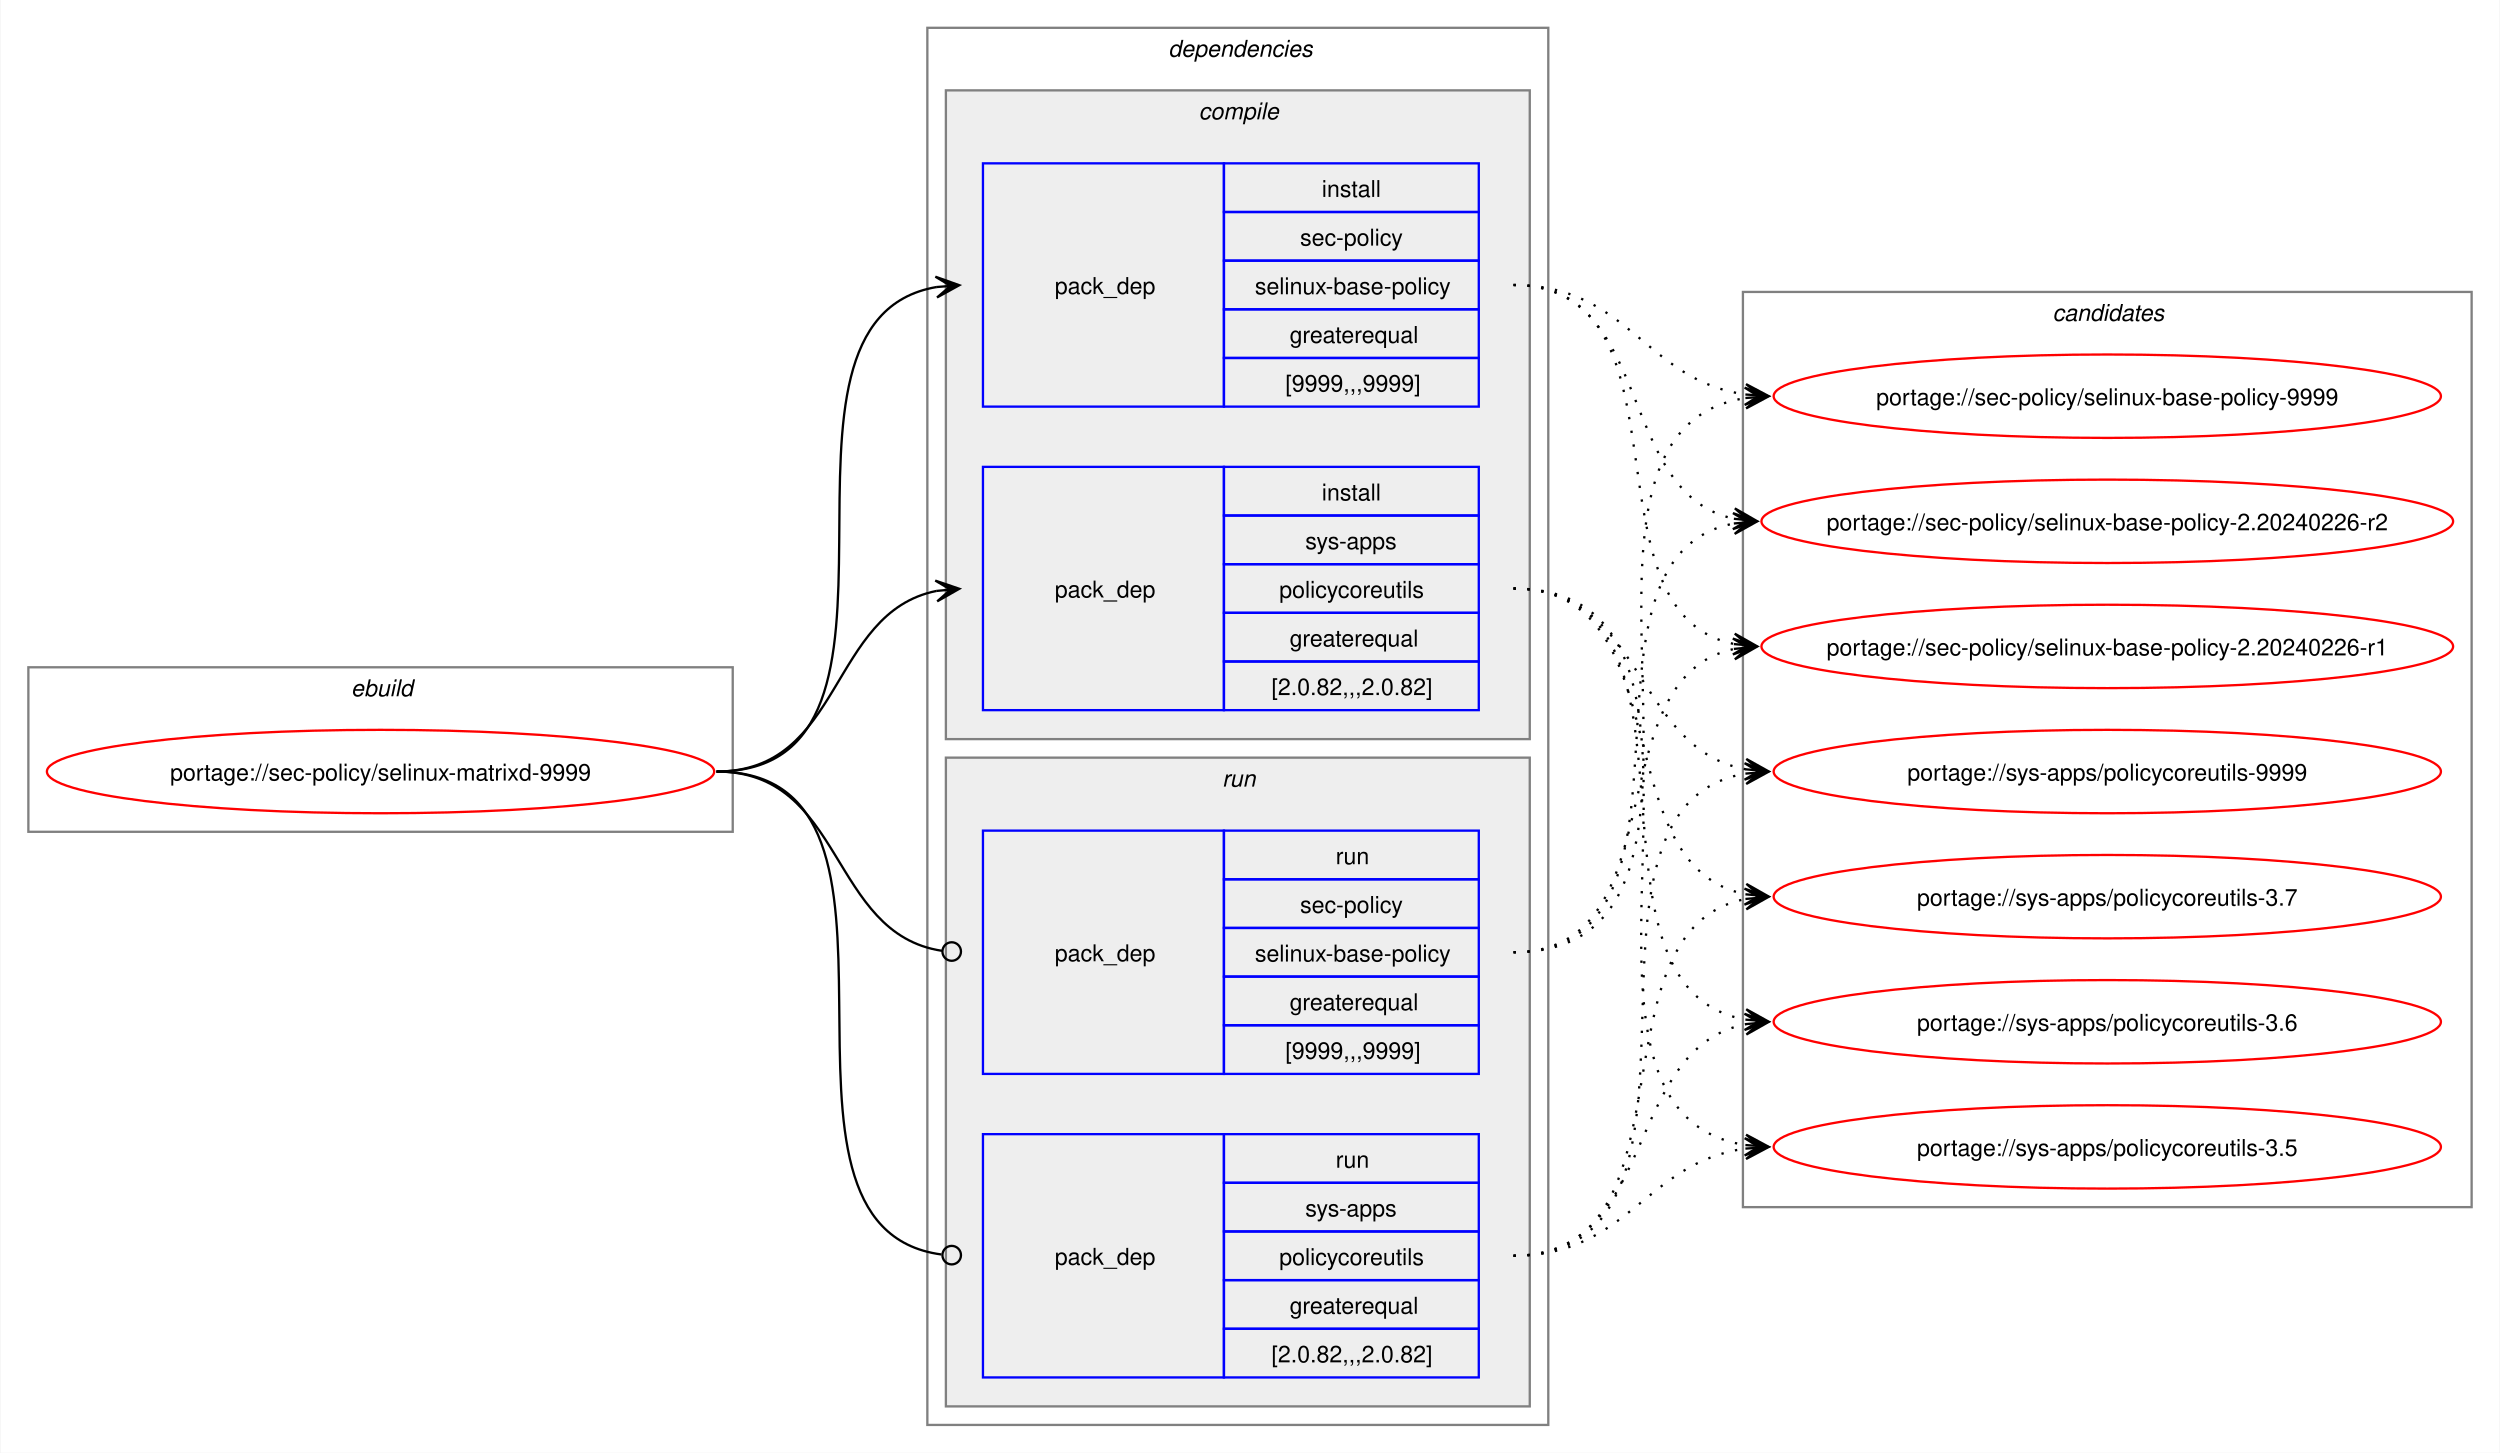
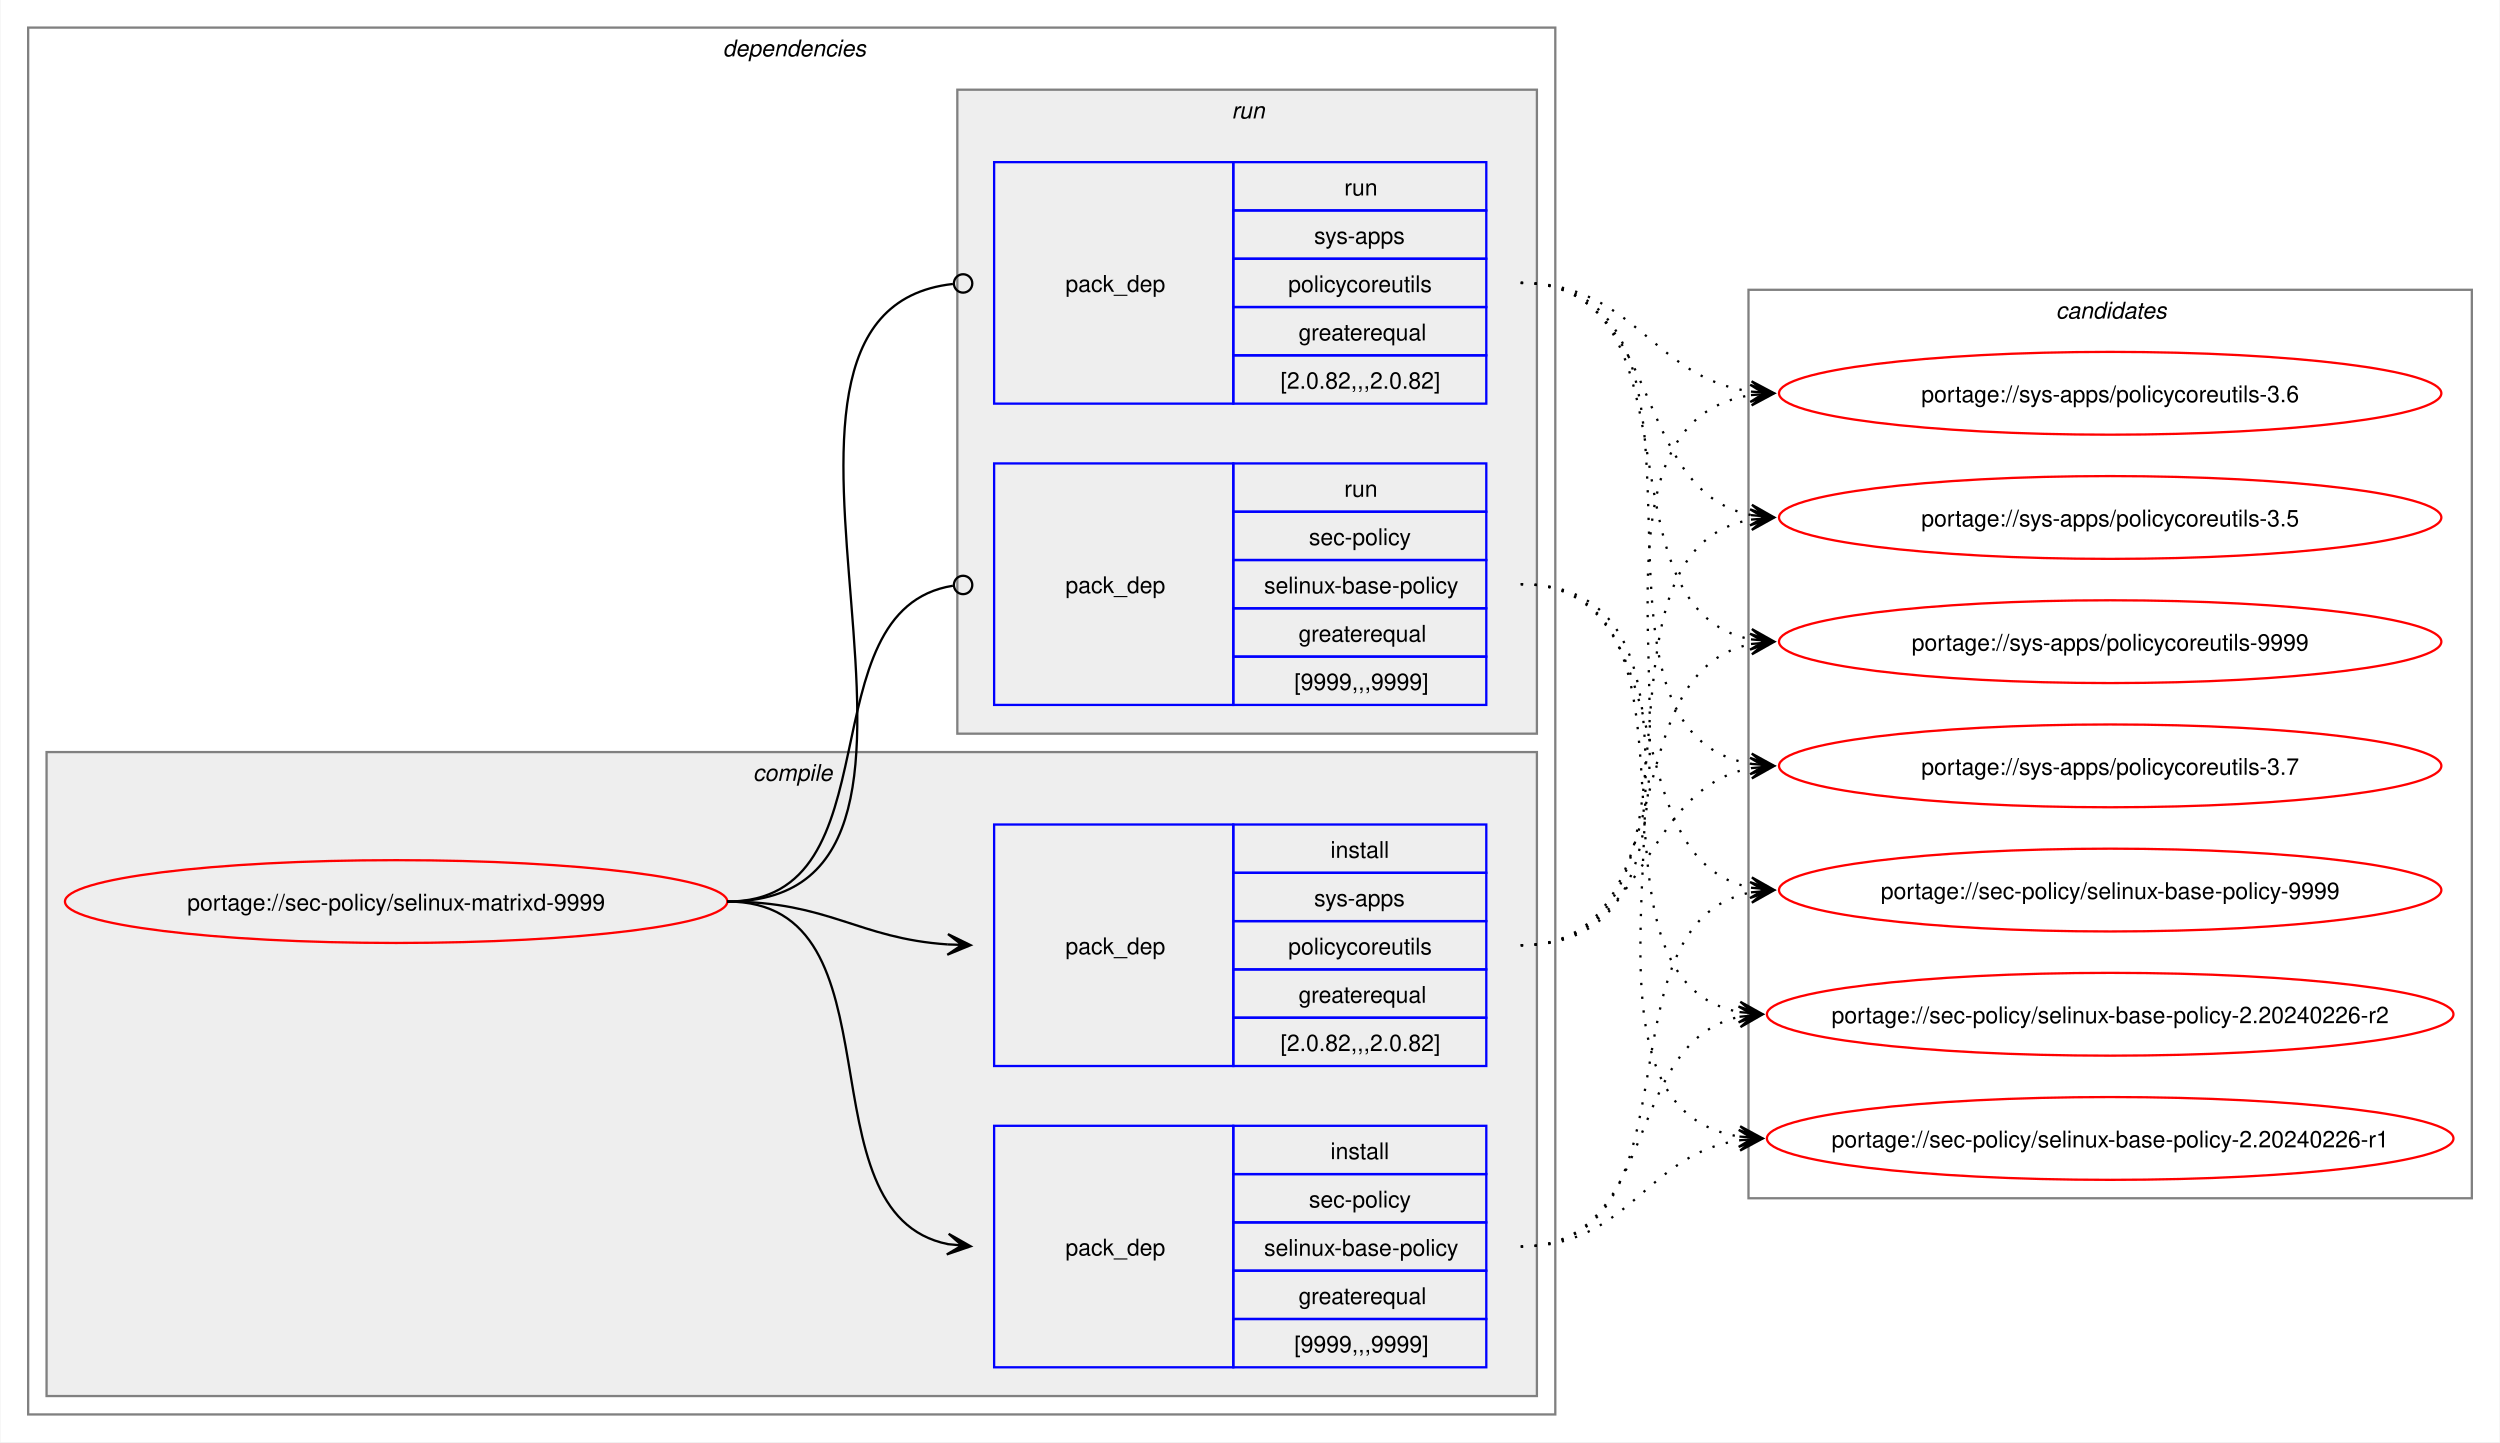
- <svg xmlns="http://www.w3.org/2000/svg" xmlns:xlink="http://www.w3.org/1999/xlink" width="1079pt" height="627pt" viewBox="0.00 0.00 1078.51 627.00">
+ <svg xmlns="http://www.w3.org/2000/svg" xmlns:xlink="http://www.w3.org/1999/xlink" width="1087pt" height="627pt" viewBox="0.00 0.00 1086.51 627.00">
  <g id="graph0" class="graph" transform="scale(1 1) rotate(0) translate(4 623)">
-     <polygon fill="white" stroke="none" points="-4,4 -4,-623 1074.51,-623 1074.51,4 -4,4" />
-     <g id="clust1" class="cluster">
-       <polygon fill="none" stroke="gray" points="8,-264 8,-335 312,-335 312,-264 8,-264" />
-       <text text-anchor="start" x="147.25" y="-322.5" font-family="Helvetica,sans-Serif" font-style="italic" font-size="10.00">ebuild</text>
-     </g>
+     <polygon fill="white" stroke="none" points="-4,4 -4,-623 1082.51,-623 1082.51,4 -4,4" />
    <g id="clust2" class="cluster">
-       <polygon fill="none" stroke="gray" points="396,-8 396,-611 664,-611 664,-8 396,-8" />
-       <text text-anchor="start" x="500" y="-598.5" font-family="Helvetica,sans-Serif" font-style="italic" font-size="10.00">dependencies</text>
+       <polygon fill="none" stroke="gray" points="8,-8 8,-611 672,-611 672,-8 8,-8" />
+       <text text-anchor="start" x="310" y="-598.5" font-family="Helvetica,sans-Serif" font-style="italic" font-size="10.00">dependencies</text>
    </g>
    <g id="clust3" class="cluster">
-       <polygon fill="#eeeeee" stroke="gray" points="404,-304 404,-584 656,-584 656,-304 404,-304" />
-       <text text-anchor="start" x="513.12" y="-571.5" font-family="Helvetica,sans-Serif" font-style="italic" font-size="10.00">compile</text>
+       <polygon fill="#eeeeee" stroke="gray" points="16,-16 16,-296 664,-296 664,-16 16,-16" />
+       <text text-anchor="start" x="323.12" y="-283.5" font-family="Helvetica,sans-Serif" font-style="italic" font-size="10.00">compile</text>
    </g>
    <g id="clust7" class="cluster">
-       <polygon fill="#eeeeee" stroke="gray" points="404,-16 404,-296 656,-296 656,-16 404,-16" />
-       <text text-anchor="start" x="523.25" y="-283.5" font-family="Helvetica,sans-Serif" font-style="italic" font-size="10.00">run</text>
+       <polygon fill="#eeeeee" stroke="gray" points="412,-304 412,-584 664,-584 664,-304 412,-304" />
+       <text text-anchor="start" x="531.25" y="-571.5" font-family="Helvetica,sans-Serif" font-style="italic" font-size="10.00">run</text>
    </g>
    <g id="clust10" class="cluster">
-       <polygon fill="none" stroke="gray" points="748,-102 748,-497 1062.51,-497 1062.51,-102 748,-102" />
-       <text text-anchor="start" x="881.63" y="-484.5" font-family="Helvetica,sans-Serif" font-style="italic" font-size="10.00">candidates</text>
+       <polygon fill="none" stroke="gray" points="756,-102 756,-497 1070.51,-497 1070.51,-102 756,-102" />
+       <text text-anchor="start" x="889.63" y="-484.5" font-family="Helvetica,sans-Serif" font-style="italic" font-size="10.00">candidates</text>
    </g>
    <g id="node1" class="node">
      <g id="a_node1">
        <a xlink:href="../sec-policy/selinux-matrixd-9999.svg" xlink:title="portage://sec-policy/selinux-matrixd-9999">
-           <ellipse fill="none" stroke="red" cx="160" cy="-290" rx="144" ry="18" />
-           <text text-anchor="middle" x="160" y="-286.12" font-family="Helvetica,sans-Serif" font-size="10.00">portage://sec-policy/selinux-matrixd-9999</text>
+           <ellipse fill="none" stroke="red" cx="168" cy="-231" rx="144" ry="18" />
+           <text text-anchor="middle" x="168" y="-227.12" font-family="Helvetica,sans-Serif" font-size="10.00">portage://sec-policy/selinux-matrixd-9999</text>
        </a>
      </g>
    </g>
    <g id="node2" class="node">
-       <polygon fill="none" stroke="blue" points="420,-447.5 420,-552.5 524,-552.5 524,-447.5 420,-447.5" />
-       <text text-anchor="start" x="451" y="-496.12" font-family="Helvetica,sans-Serif" font-size="10.00">pack_dep</text>
-       <polygon fill="none" stroke="blue" points="524,-531.5 524,-552.5 634,-552.5 634,-531.5 524,-531.5" />
-       <text text-anchor="start" x="566.25" y="-538" font-family="Helvetica,sans-Serif" font-size="10.00">install</text>
-       <polygon fill="none" stroke="blue" points="524,-510.5 524,-531.5 634,-531.5 634,-510.5 524,-510.5" />
-       <text text-anchor="start" x="556.87" y="-517" font-family="Helvetica,sans-Serif" font-size="10.00">sec-policy</text>
-       <polygon fill="none" stroke="blue" points="524,-489.5 524,-510.5 634,-510.5 634,-489.5 524,-489.5" />
-       <text text-anchor="start" x="537.37" y="-496" font-family="Helvetica,sans-Serif" font-size="10.00">selinux-base-policy</text>
-       <polygon fill="none" stroke="blue" points="524,-468.5 524,-489.5 634,-489.5 634,-468.5 524,-468.5" />
-       <text text-anchor="start" x="552.37" y="-475" font-family="Helvetica,sans-Serif" font-size="10.00">greaterequal</text>
-       <polygon fill="none" stroke="blue" points="524,-447.5 524,-468.5 634,-468.5 634,-447.5 524,-447.5" />
-       <text text-anchor="start" x="550.5" y="-454" font-family="Helvetica,sans-Serif" font-size="10.00">[9999,,,9999]</text>
+       <polygon fill="none" stroke="blue" points="428,-28.5 428,-133.5 532,-133.5 532,-28.5 428,-28.5" />
+       <text text-anchor="start" x="459" y="-77.12" font-family="Helvetica,sans-Serif" font-size="10.00">pack_dep</text>
+       <polygon fill="none" stroke="blue" points="532,-112.5 532,-133.5 642,-133.5 642,-112.5 532,-112.5" />
+       <text text-anchor="start" x="574.25" y="-119" font-family="Helvetica,sans-Serif" font-size="10.00">install</text>
+       <polygon fill="none" stroke="blue" points="532,-91.5 532,-112.5 642,-112.5 642,-91.5 532,-91.5" />
+       <text text-anchor="start" x="564.87" y="-98" font-family="Helvetica,sans-Serif" font-size="10.00">sec-policy</text>
+       <polygon fill="none" stroke="blue" points="532,-70.5 532,-91.5 642,-91.5 642,-70.5 532,-70.5" />
+       <text text-anchor="start" x="545.37" y="-77" font-family="Helvetica,sans-Serif" font-size="10.00">selinux-base-policy</text>
+       <polygon fill="none" stroke="blue" points="532,-49.5 532,-70.5 642,-70.5 642,-49.5 532,-49.5" />
+       <text text-anchor="start" x="560.37" y="-56" font-family="Helvetica,sans-Serif" font-size="10.00">greaterequal</text>
+       <polygon fill="none" stroke="blue" points="532,-28.5 532,-49.5 642,-49.5 642,-28.5 532,-28.5" />
+       <text text-anchor="start" x="558.5" y="-35" font-family="Helvetica,sans-Serif" font-size="10.00">[9999,,,9999]</text>
    </g>
    <g id="edge1" class="edge">
-       <path fill="none" stroke="black" d="M305,-290C405.57,-290 314,-484.31 399.94,-499.11" />
-       <polygon fill="black" stroke="black" points="409.79,-499.9 399.46,-503.59 406.02,-499.6 399.82,-499.1 399.82,-499.1 399.82,-499.1 406.02,-499.6 400.18,-494.61 409.79,-499.9" />
+       <path fill="none" stroke="black" d="M312,-231C389.89,-231 342.32,-95.29 407.96,-82.04" />
+       <polygon fill="black" stroke="black" points="417.79,-81.11 408.25,-86.53 414.02,-81.47 407.83,-82.05 407.83,-82.05 407.83,-82.05 414.02,-81.47 407.41,-77.57 417.79,-81.11" />
    </g>
    <g id="node3" class="node">
-       <polygon fill="none" stroke="blue" points="420,-316.5 420,-421.5 524,-421.5 524,-316.5 420,-316.5" />
-       <text text-anchor="start" x="451" y="-365.12" font-family="Helvetica,sans-Serif" font-size="10.00">pack_dep</text>
-       <polygon fill="none" stroke="blue" points="524,-400.5 524,-421.5 634,-421.5 634,-400.5 524,-400.5" />
-       <text text-anchor="start" x="566.25" y="-407" font-family="Helvetica,sans-Serif" font-size="10.00">install</text>
-       <polygon fill="none" stroke="blue" points="524,-379.5 524,-400.5 634,-400.5 634,-379.5 524,-379.5" />
-       <text text-anchor="start" x="559.12" y="-386" font-family="Helvetica,sans-Serif" font-size="10.00">sys-apps</text>
-       <polygon fill="none" stroke="blue" points="524,-358.5 524,-379.5 634,-379.5 634,-358.5 524,-358.5" />
-       <text text-anchor="start" x="547.87" y="-365" font-family="Helvetica,sans-Serif" font-size="10.00">policycoreutils</text>
-       <polygon fill="none" stroke="blue" points="524,-337.5 524,-358.5 634,-358.5 634,-337.5 524,-337.5" />
-       <text text-anchor="start" x="552.37" y="-344" font-family="Helvetica,sans-Serif" font-size="10.00">greaterequal</text>
-       <polygon fill="none" stroke="blue" points="524,-316.5 524,-337.5 634,-337.5 634,-316.5 524,-316.5" />
-       <text text-anchor="start" x="544.5" y="-323" font-family="Helvetica,sans-Serif" font-size="10.00">[2.0.82,,,2.0.82]</text>
+       <polygon fill="none" stroke="blue" points="428,-159.5 428,-264.5 532,-264.5 532,-159.5 428,-159.5" />
+       <text text-anchor="start" x="459" y="-208.12" font-family="Helvetica,sans-Serif" font-size="10.00">pack_dep</text>
+       <polygon fill="none" stroke="blue" points="532,-243.5 532,-264.5 642,-264.5 642,-243.5 532,-243.5" />
+       <text text-anchor="start" x="574.25" y="-250" font-family="Helvetica,sans-Serif" font-size="10.00">install</text>
+       <polygon fill="none" stroke="blue" points="532,-222.5 532,-243.5 642,-243.5 642,-222.5 532,-222.5" />
+       <text text-anchor="start" x="567.12" y="-229" font-family="Helvetica,sans-Serif" font-size="10.00">sys-apps</text>
+       <polygon fill="none" stroke="blue" points="532,-201.5 532,-222.5 642,-222.5 642,-201.5 532,-201.5" />
+       <text text-anchor="start" x="555.87" y="-208" font-family="Helvetica,sans-Serif" font-size="10.00">policycoreutils</text>
+       <polygon fill="none" stroke="blue" points="532,-180.5 532,-201.5 642,-201.5 642,-180.5 532,-180.5" />
+       <text text-anchor="start" x="560.37" y="-187" font-family="Helvetica,sans-Serif" font-size="10.00">greaterequal</text>
+       <polygon fill="none" stroke="blue" points="532,-159.5 532,-180.5 642,-180.5 642,-159.5 532,-159.5" />
+       <text text-anchor="start" x="552.5" y="-166" font-family="Helvetica,sans-Serif" font-size="10.00">[2.0.82,,,2.0.82]</text>
    </g>
    <g id="edge2" class="edge">
-       <path fill="none" stroke="black" d="M305,-290C359.74,-290 353.49,-358.57 399.89,-367.94" />
-       <polygon fill="black" stroke="black" points="409.79,-368.88 399.41,-372.42 406.02,-368.53 399.83,-367.94 399.83,-367.94 399.83,-367.94 406.02,-368.53 400.26,-363.46 409.79,-368.88" />
+       <path fill="none" stroke="black" d="M312,-231C356.34,-231 368.74,-214.99 407.84,-212.36" />
+       <polygon fill="black" stroke="black" points="417.78,-212.04 407.93,-216.86 414,-212.16 407.79,-212.36 407.79,-212.36 407.79,-212.36 414,-212.16 407.64,-207.87 417.78,-212.04" />
    </g>
    <g id="node4" class="node">
-       <polygon fill="none" stroke="blue" points="420,-159.5 420,-264.5 524,-264.5 524,-159.5 420,-159.5" />
-       <text text-anchor="start" x="451" y="-208.12" font-family="Helvetica,sans-Serif" font-size="10.00">pack_dep</text>
-       <polygon fill="none" stroke="blue" points="524,-243.5 524,-264.5 634,-264.5 634,-243.5 524,-243.5" />
-       <text text-anchor="start" x="572.25" y="-250" font-family="Helvetica,sans-Serif" font-size="10.00">run</text>
-       <polygon fill="none" stroke="blue" points="524,-222.5 524,-243.5 634,-243.5 634,-222.5 524,-222.5" />
-       <text text-anchor="start" x="556.87" y="-229" font-family="Helvetica,sans-Serif" font-size="10.00">sec-policy</text>
-       <polygon fill="none" stroke="blue" points="524,-201.5 524,-222.5 634,-222.5 634,-201.5 524,-201.5" />
-       <text text-anchor="start" x="537.37" y="-208" font-family="Helvetica,sans-Serif" font-size="10.00">selinux-base-policy</text>
-       <polygon fill="none" stroke="blue" points="524,-180.5 524,-201.5 634,-201.5 634,-180.5 524,-180.5" />
-       <text text-anchor="start" x="552.37" y="-187" font-family="Helvetica,sans-Serif" font-size="10.00">greaterequal</text>
-       <polygon fill="none" stroke="blue" points="524,-159.5 524,-180.5 634,-180.5 634,-159.5 524,-159.5" />
-       <text text-anchor="start" x="550.5" y="-166" font-family="Helvetica,sans-Serif" font-size="10.00">[9999,,,9999]</text>
+       <polygon fill="none" stroke="blue" points="428,-316.5 428,-421.5 532,-421.5 532,-316.5 428,-316.5" />
+       <text text-anchor="start" x="459" y="-365.12" font-family="Helvetica,sans-Serif" font-size="10.00">pack_dep</text>
+       <polygon fill="none" stroke="blue" points="532,-400.5 532,-421.5 642,-421.5 642,-400.5 532,-400.5" />
+       <text text-anchor="start" x="580.25" y="-407" font-family="Helvetica,sans-Serif" font-size="10.00">run</text>
+       <polygon fill="none" stroke="blue" points="532,-379.5 532,-400.5 642,-400.5 642,-379.5 532,-379.5" />
+       <text text-anchor="start" x="564.87" y="-386" font-family="Helvetica,sans-Serif" font-size="10.00">sec-policy</text>
+       <polygon fill="none" stroke="blue" points="532,-358.5 532,-379.5 642,-379.5 642,-358.5 532,-358.5" />
+       <text text-anchor="start" x="545.37" y="-365" font-family="Helvetica,sans-Serif" font-size="10.00">selinux-base-policy</text>
+       <polygon fill="none" stroke="blue" points="532,-337.5 532,-358.5 642,-358.5 642,-337.5 532,-337.5" />
+       <text text-anchor="start" x="560.37" y="-344" font-family="Helvetica,sans-Serif" font-size="10.00">greaterequal</text>
+       <polygon fill="none" stroke="blue" points="532,-316.5 532,-337.5 642,-337.5 642,-316.5 532,-316.5" />
+       <text text-anchor="start" x="558.5" y="-323" font-family="Helvetica,sans-Serif" font-size="10.00">[9999,,,9999]</text>
    </g>
    <g id="edge3" class="edge">
-       <path fill="none" stroke="black" d="M305,-290C360.41,-290 353.47,-220.01 402.31,-212.63" />
-       <ellipse fill="none" stroke="black" cx="406.51" cy="-212.32" rx="4" ry="4" />
+       <path fill="none" stroke="black" d="M312,-231C386.43,-231 345.13,-357.91 410.07,-368.32" />
+       <ellipse fill="none" stroke="black" cx="414.51" cy="-368.66" rx="4" ry="4" />
    </g>
    <g id="node5" class="node">
-       <polygon fill="none" stroke="blue" points="420,-28.5 420,-133.5 524,-133.5 524,-28.5 420,-28.5" />
-       <text text-anchor="start" x="451" y="-77.12" font-family="Helvetica,sans-Serif" font-size="10.00">pack_dep</text>
-       <polygon fill="none" stroke="blue" points="524,-112.5 524,-133.5 634,-133.5 634,-112.5 524,-112.5" />
-       <text text-anchor="start" x="572.25" y="-119" font-family="Helvetica,sans-Serif" font-size="10.00">run</text>
-       <polygon fill="none" stroke="blue" points="524,-91.5 524,-112.5 634,-112.5 634,-91.5 524,-91.5" />
-       <text text-anchor="start" x="559.12" y="-98" font-family="Helvetica,sans-Serif" font-size="10.00">sys-apps</text>
-       <polygon fill="none" stroke="blue" points="524,-70.5 524,-91.5 634,-91.5 634,-70.5 524,-70.5" />
-       <text text-anchor="start" x="547.87" y="-77" font-family="Helvetica,sans-Serif" font-size="10.00">policycoreutils</text>
-       <polygon fill="none" stroke="blue" points="524,-49.5 524,-70.5 634,-70.5 634,-49.5 524,-49.5" />
-       <text text-anchor="start" x="552.37" y="-56" font-family="Helvetica,sans-Serif" font-size="10.00">greaterequal</text>
-       <polygon fill="none" stroke="blue" points="524,-28.5 524,-49.5 634,-49.5 634,-28.5 524,-28.5" />
-       <text text-anchor="start" x="544.5" y="-35" font-family="Helvetica,sans-Serif" font-size="10.00">[2.0.82,,,2.0.82]</text>
+       <polygon fill="none" stroke="blue" points="428,-447.5 428,-552.5 532,-552.5 532,-447.5 428,-447.5" />
+       <text text-anchor="start" x="459" y="-496.12" font-family="Helvetica,sans-Serif" font-size="10.00">pack_dep</text>
+       <polygon fill="none" stroke="blue" points="532,-531.5 532,-552.5 642,-552.5 642,-531.5 532,-531.5" />
+       <text text-anchor="start" x="580.25" y="-538" font-family="Helvetica,sans-Serif" font-size="10.00">run</text>
+       <polygon fill="none" stroke="blue" points="532,-510.5 532,-531.5 642,-531.5 642,-510.5 532,-510.5" />
+       <text text-anchor="start" x="567.12" y="-517" font-family="Helvetica,sans-Serif" font-size="10.00">sys-apps</text>
+       <polygon fill="none" stroke="blue" points="532,-489.5 532,-510.5 642,-510.5 642,-489.5 532,-489.5" />
+       <text text-anchor="start" x="555.87" y="-496" font-family="Helvetica,sans-Serif" font-size="10.00">policycoreutils</text>
+       <polygon fill="none" stroke="blue" points="532,-468.5 532,-489.5 642,-489.5 642,-468.5 532,-468.5" />
+       <text text-anchor="start" x="560.37" y="-475" font-family="Helvetica,sans-Serif" font-size="10.00">greaterequal</text>
+       <polygon fill="none" stroke="blue" points="532,-447.5 532,-468.5 642,-468.5 642,-447.5 532,-447.5" />
+       <text text-anchor="start" x="552.5" y="-454" font-family="Helvetica,sans-Serif" font-size="10.00">[2.0.82,,,2.0.82]</text>
    </g>
    <g id="edge4" class="edge">
-       <path fill="none" stroke="black" d="M305,-290C406,-290 312.85,-93.46 402.1,-81.56" />
-       <ellipse fill="none" stroke="black" cx="406.51" cy="-81.28" rx="4" ry="4" />
+       <path fill="none" stroke="black" d="M312,-231C437.53,-231 297.51,-487.03 410.07,-499.53" />
+       <ellipse fill="none" stroke="black" cx="414.51" cy="-499.76" rx="4" ry="4" />
    </g>
    <g id="node6" class="node">
      <g id="a_node6">
        <a xlink:href="../sec-policy/selinux-base-policy-9999.svg" xlink:title="portage://sec-policy/selinux-base-policy-9999">
-           <ellipse fill="none" stroke="red" cx="905.26" cy="-452" rx="144" ry="18" />
-           <text text-anchor="middle" x="905.26" y="-448.12" font-family="Helvetica,sans-Serif" font-size="10.00">portage://sec-policy/selinux-base-policy-9999</text>
+           <ellipse fill="none" stroke="red" cx="913.26" cy="-236" rx="144" ry="18" />
+           <text text-anchor="middle" x="913.26" y="-232.12" font-family="Helvetica,sans-Serif" font-size="10.00">portage://sec-policy/selinux-base-policy-9999</text>
        </a>
      </g>
    </g>
    <g id="edge5" class="edge">
-       <path fill="none" stroke="black" stroke-dasharray="1,5" d="M649,-500C698.96,-500 705.63,-458.69 749.33,-452.72" />
-       <polygon fill="black" stroke="black" points="759.04,-452.08 749.36,-457.22 755.27,-452.33 749.06,-452.73 749.06,-452.73 749.06,-452.73 755.27,-452.33 748.77,-448.24 759.04,-452.08" />
+       <path fill="none" stroke="black" stroke-dasharray="1,5" d="M657,-81C737.82,-81 688.61,-221.81 757.24,-235.01" />
+       <polygon fill="black" stroke="black" points="767.04,-235.89 756.68,-239.48 763.28,-235.55 757.08,-235 757.08,-235 757.08,-235 763.28,-235.55 757.48,-230.51 767.04,-235.89" />
    </g>
    <g id="node7" class="node">
      <g id="a_node7">
        <a xlink:href="../sec-policy/selinux-base-policy-2.20240226-r2.svg" xlink:title="portage://sec-policy/selinux-base-policy-2.20240226-r2">
-           <ellipse fill="none" stroke="red" cx="905.26" cy="-398" rx="149.26" ry="18" />
-           <text text-anchor="middle" x="905.26" y="-394.12" font-family="Helvetica,sans-Serif" font-size="10.00">portage://sec-policy/selinux-base-policy-2.20240226-r2</text>
+           <ellipse fill="none" stroke="red" cx="913.26" cy="-182" rx="149.26" ry="18" />
+           <text text-anchor="middle" x="913.26" y="-178.12" font-family="Helvetica,sans-Serif" font-size="10.00">portage://sec-policy/selinux-base-policy-2.20240226-r2</text>
        </a>
      </g>
    </g>
    <g id="edge6" class="edge">
-       <path fill="none" stroke="black" stroke-dasharray="1,5" d="M649,-500C710.5,-500 692.45,-409.98 744.32,-399.08" />
-       <polygon fill="black" stroke="black" points="754.04,-398.12 744.53,-403.58 750.28,-398.49 744.09,-399.1 744.09,-399.1 744.09,-399.1 750.28,-398.49 743.65,-394.62 754.04,-398.12" />
+       <path fill="none" stroke="black" stroke-dasharray="1,5" d="M657,-81C718.21,-81 700.69,-170.14 752.36,-180.93" />
+       <polygon fill="black" stroke="black" points="762.04,-181.88 751.65,-185.39 758.28,-181.51 752.09,-180.91 752.09,-180.91 752.09,-180.91 758.28,-181.51 752.53,-176.43 762.04,-181.88" />
    </g>
    <g id="node8" class="node">
      <g id="a_node8">
        <a xlink:href="../sec-policy/selinux-base-policy-2.20240226-r1.svg" xlink:title="portage://sec-policy/selinux-base-policy-2.20240226-r1">
-           <ellipse fill="none" stroke="red" cx="905.26" cy="-344" rx="149.26" ry="18" />
-           <text text-anchor="middle" x="905.26" y="-340.12" font-family="Helvetica,sans-Serif" font-size="10.00">portage://sec-policy/selinux-base-policy-2.20240226-r1</text>
+           <ellipse fill="none" stroke="red" cx="913.26" cy="-128" rx="149.26" ry="18" />
+           <text text-anchor="middle" x="913.26" y="-124.12" font-family="Helvetica,sans-Serif" font-size="10.00">portage://sec-policy/selinux-base-policy-2.20240226-r1</text>
        </a>
      </g>
    </g>
    <g id="edge7" class="edge">
-       <path fill="none" stroke="black" stroke-dasharray="1,5" d="M649,-500C728.96,-500 676.82,-358.28 744.39,-345" />
-       <polygon fill="black" stroke="black" points="754.04,-344.11 744.49,-349.51 750.28,-344.46 744.08,-345.02 744.08,-345.02 744.08,-345.02 750.28,-344.46 743.67,-340.54 754.04,-344.11" />
+       <path fill="none" stroke="black" stroke-dasharray="1,5" d="M657,-81C704.7,-81 710.88,-121.11 752.26,-127.22" />
+       <polygon fill="black" stroke="black" points="762.04,-127.91 751.75,-131.7 758.27,-127.65 752.06,-127.21 752.06,-127.21 752.06,-127.21 758.27,-127.65 752.38,-122.72 762.04,-127.91" />
    </g>
    <g id="node9" class="node">
      <g id="a_node9">
        <a xlink:href="../sys-apps/policycoreutils-9999.svg" xlink:title="portage://sys-apps/policycoreutils-9999">
-           <ellipse fill="none" stroke="red" cx="905.26" cy="-290" rx="144" ry="18" />
-           <text text-anchor="middle" x="905.26" y="-286.12" font-family="Helvetica,sans-Serif" font-size="10.00">portage://sys-apps/policycoreutils-9999</text>
+           <ellipse fill="none" stroke="red" cx="913.26" cy="-344" rx="144" ry="18" />
+           <text text-anchor="middle" x="913.26" y="-340.12" font-family="Helvetica,sans-Serif" font-size="10.00">portage://sys-apps/policycoreutils-9999</text>
        </a>
      </g>
    </g>
    <g id="edge8" class="edge">
-       <path fill="none" stroke="black" stroke-dasharray="1,5" d="M649,-369C705.74,-369 700.61,-299.86 749.37,-290.94" />
-       <polygon fill="black" stroke="black" points="759.04,-290.11 749.47,-295.45 755.27,-290.43 749.08,-290.97 749.08,-290.97 749.08,-290.97 755.27,-290.43 748.69,-286.48 759.04,-290.11" />
+       <path fill="none" stroke="black" stroke-dasharray="1,5" d="M657,-212C729.83,-212 695.51,-330.93 757.46,-343.01" />
+       <polygon fill="black" stroke="black" points="767.04,-343.89 756.67,-347.46 763.28,-343.55 757.08,-342.98 757.08,-342.98 757.08,-342.98 763.28,-343.55 757.49,-338.5 767.04,-343.89" />
    </g>
    <g id="node10" class="node">
      <g id="a_node10">
        <a xlink:href="../sys-apps/policycoreutils-3.7.svg" xlink:title="portage://sys-apps/policycoreutils-3.7">
-           <ellipse fill="none" stroke="red" cx="905.26" cy="-236" rx="144" ry="18" />
-           <text text-anchor="middle" x="905.26" y="-232.12" font-family="Helvetica,sans-Serif" font-size="10.00">portage://sys-apps/policycoreutils-3.7</text>
+           <ellipse fill="none" stroke="red" cx="913.26" cy="-290" rx="144" ry="18" />
+           <text text-anchor="middle" x="913.26" y="-286.12" font-family="Helvetica,sans-Serif" font-size="10.00">portage://sys-apps/policycoreutils-3.7</text>
        </a>
      </g>
    </g>
    <g id="edge9" class="edge">
-       <path fill="none" stroke="black" stroke-dasharray="1,5" d="M649,-369C722.15,-369 687.24,-249.16 749.41,-236.99" />
-       <polygon fill="black" stroke="black" points="759.04,-236.11 749.49,-241.51 755.28,-236.46 749.08,-237.02 749.08,-237.02 749.08,-237.02 755.28,-236.46 748.67,-232.54 759.04,-236.11" />
+       <path fill="none" stroke="black" stroke-dasharray="1,5" d="M657,-212C713.38,-212 708.82,-279.98 757.11,-289.01" />
+       <polygon fill="black" stroke="black" points="767.04,-289.89 756.68,-293.49 763.27,-289.56 757.08,-289.01 757.08,-289.01 757.08,-289.01 763.27,-289.56 757.48,-284.53 767.04,-289.89" />
    </g>
    <g id="node11" class="node">
      <g id="a_node11">
        <a xlink:href="../sys-apps/policycoreutils-3.6.svg" xlink:title="portage://sys-apps/policycoreutils-3.6">
-           <ellipse fill="none" stroke="red" cx="905.26" cy="-182" rx="144" ry="18" />
-           <text text-anchor="middle" x="905.26" y="-178.12" font-family="Helvetica,sans-Serif" font-size="10.00">portage://sys-apps/policycoreutils-3.6</text>
+           <ellipse fill="none" stroke="red" cx="913.26" cy="-452" rx="144" ry="18" />
+           <text text-anchor="middle" x="913.26" y="-448.12" font-family="Helvetica,sans-Serif" font-size="10.00">portage://sys-apps/policycoreutils-3.6</text>
        </a>
      </g>
    </g>
    <g id="edge10" class="edge">
-       <path fill="none" stroke="black" stroke-dasharray="1,5" d="M649,-369C741.74,-369 669.99,-197.03 749.23,-182.92" />
-       <polygon fill="black" stroke="black" points="759.04,-182.1 749.45,-187.42 755.27,-182.42 749.08,-182.93 749.08,-182.93 749.08,-182.93 755.27,-182.42 748.7,-178.45 759.04,-182.1" />
+       <path fill="none" stroke="black" stroke-dasharray="1,5" d="M657,-212C770.67,-212 658.65,-436.33 757.33,-451.22" />
+       <polygon fill="black" stroke="black" points="767.04,-451.91 756.75,-455.69 763.27,-451.65 757.07,-451.21 757.07,-451.21 757.07,-451.21 763.27,-451.65 757.38,-446.72 767.04,-451.91" />
    </g>
    <g id="node12" class="node">
      <g id="a_node12">
        <a xlink:href="../sys-apps/policycoreutils-3.5.svg" xlink:title="portage://sys-apps/policycoreutils-3.5">
-           <ellipse fill="none" stroke="red" cx="905.26" cy="-128" rx="144" ry="18" />
-           <text text-anchor="middle" x="905.26" y="-124.12" font-family="Helvetica,sans-Serif" font-size="10.00">portage://sys-apps/policycoreutils-3.5</text>
+           <ellipse fill="none" stroke="red" cx="913.26" cy="-398" rx="144" ry="18" />
+           <text text-anchor="middle" x="913.26" y="-394.12" font-family="Helvetica,sans-Serif" font-size="10.00">portage://sys-apps/policycoreutils-3.5</text>
        </a>
      </g>
    </g>
    <g id="edge11" class="edge">
-       <path fill="none" stroke="black" stroke-dasharray="1,5" d="M649,-369C763.06,-369 650.29,-143.74 749.29,-128.78" />
-       <polygon fill="black" stroke="black" points="759.04,-128.09 749.38,-133.28 755.27,-128.35 749.07,-128.8 749.07,-128.8 749.07,-128.8 755.27,-128.35 748.75,-124.31 759.04,-128.09" />
+       <path fill="none" stroke="black" stroke-dasharray="1,5" d="M657,-212C749.38,-212 678.31,-383.06 757.28,-397.09" />
+       <polygon fill="black" stroke="black" points="767.04,-397.9 756.7,-401.55 763.27,-397.59 757.08,-397.07 757.08,-397.07 757.08,-397.07 763.27,-397.59 757.45,-392.59 767.04,-397.9" />
    </g>
    <g id="edge12" class="edge">
-       <path fill="none" stroke="black" stroke-dasharray="1,5" d="M649,-212C762.67,-212 650.65,-436.33 749.33,-451.22" />
-       <polygon fill="black" stroke="black" points="759.04,-451.91 748.75,-455.69 755.27,-451.65 749.07,-451.21 749.07,-451.21 749.07,-451.21 755.27,-451.65 749.38,-446.72 759.04,-451.91" />
+       <path fill="none" stroke="black" stroke-dasharray="1,5" d="M657,-369C730.15,-369 695.24,-249.16 757.41,-236.99" />
+       <polygon fill="black" stroke="black" points="767.04,-236.11 757.49,-241.51 763.28,-236.46 757.08,-237.02 757.08,-237.02 757.08,-237.02 763.28,-236.46 756.67,-232.54 767.04,-236.11" />
    </g>
    <g id="edge13" class="edge">
-       <path fill="none" stroke="black" stroke-dasharray="1,5" d="M649,-212C740.3,-212 666.65,-383.06 744.42,-397.09" />
-       <polygon fill="black" stroke="black" points="754.04,-397.9 743.7,-401.54 750.27,-397.58 744.08,-397.06 744.08,-397.06 744.08,-397.06 750.27,-397.58 744.45,-392.57 754.04,-397.9" />
+       <path fill="none" stroke="black" stroke-dasharray="1,5" d="M657,-369C748.67,-369 674.33,-197.03 752.38,-182.92" />
+       <polygon fill="black" stroke="black" points="762.04,-182.1 752.46,-187.43 758.27,-182.42 752.08,-182.94 752.08,-182.94 752.08,-182.94 758.27,-182.42 751.7,-178.46 762.04,-182.1" />
    </g>
    <g id="edge14" class="edge">
-       <path fill="none" stroke="black" stroke-dasharray="1,5" d="M649,-212C720.34,-212 684.29,-330.45 744.3,-342.94" />
-       <polygon fill="black" stroke="black" points="754.04,-343.88 743.65,-347.4 750.28,-343.52 744.09,-342.92 744.09,-342.92 744.09,-342.92 750.28,-343.52 744.52,-338.44 754.04,-343.88" />
+       <path fill="none" stroke="black" stroke-dasharray="1,5" d="M657,-369C770.06,-369 654.65,-144.19 752.09,-128.83" />
+       <polygon fill="black" stroke="black" points="762.04,-128.09 752.4,-133.31 758.27,-128.37 752.07,-128.83 752.07,-128.83 752.07,-128.83 758.27,-128.37 751.74,-124.34 762.04,-128.09" />
    </g>
    <g id="edge15" class="edge">
-       <path fill="none" stroke="black" stroke-dasharray="1,5" d="M649,-81C750.22,-81 662.29,-274.38 749.1,-289.11" />
-       <polygon fill="black" stroke="black" points="759.04,-289.9 748.72,-293.6 755.27,-289.6 749.07,-289.11 749.07,-289.11 749.07,-289.11 755.27,-289.6 749.43,-284.63 759.04,-289.9" />
+       <path fill="none" stroke="black" stroke-dasharray="1,5" d="M657,-500C738.17,-500 688.32,-358.28 757.2,-345" />
+       <polygon fill="black" stroke="black" points="767.04,-344.11 757.49,-349.49 763.28,-344.45 757.08,-345.01 757.08,-345.01 757.08,-345.01 763.28,-344.45 756.68,-340.53 767.04,-344.11" />
    </g>
    <g id="edge16" class="edge">
-       <path fill="none" stroke="black" stroke-dasharray="1,5" d="M649,-81C729.82,-81 680.61,-221.81 749.24,-235.01" />
-       <polygon fill="black" stroke="black" points="759.04,-235.89 748.68,-239.48 755.28,-235.55 749.08,-235 749.08,-235 749.08,-235 755.28,-235.55 749.48,-230.51 759.04,-235.89" />
+       <path fill="none" stroke="black" stroke-dasharray="1,5" d="M657,-500C758.7,-500 669.77,-305.3 757.33,-290.85" />
+       <polygon fill="black" stroke="black" points="767.04,-290.09 757.42,-295.35 763.27,-290.39 757.07,-290.87 757.07,-290.87 757.07,-290.87 763.27,-290.39 756.72,-286.38 767.04,-290.09" />
    </g>
    <g id="edge17" class="edge">
-       <path fill="none" stroke="black" stroke-dasharray="1,5" d="M649,-81C711.87,-81 695.78,-170.51 749.4,-181" />
-       <polygon fill="black" stroke="black" points="759.04,-181.89 748.67,-185.45 755.28,-181.54 749.08,-180.97 749.08,-180.97 749.08,-180.97 755.28,-181.54 749.5,-176.49 759.04,-181.89" />
+       <path fill="none" stroke="black" stroke-dasharray="1,5" d="M657,-500C706.96,-500 713.63,-458.69 757.33,-452.72" />
+       <polygon fill="black" stroke="black" points="767.04,-452.08 757.36,-457.22 763.27,-452.33 757.06,-452.73 757.06,-452.73 757.06,-452.73 763.27,-452.33 756.77,-448.24 767.04,-452.08" />
    </g>
    <g id="edge18" class="edge">
-       <path fill="none" stroke="black" stroke-dasharray="1,5" d="M649,-81C698.69,-81 705.72,-121.28 749.09,-127.26" />
-       <polygon fill="black" stroke="black" points="759.04,-127.92 748.76,-131.75 755.27,-127.67 749.06,-127.26 749.06,-127.26 749.06,-127.26 755.27,-127.67 749.36,-122.77 759.04,-127.92" />
+       <path fill="none" stroke="black" stroke-dasharray="1,5" d="M657,-500C720.15,-500 703.55,-409.6 757.35,-399.01" />
+       <polygon fill="black" stroke="black" points="767.04,-398.11 757.5,-403.52 763.28,-398.46 757.08,-399.03 757.08,-399.03 757.08,-399.03 763.28,-398.46 756.67,-394.55 767.04,-398.11" />
    </g>
  </g>
</svg>
